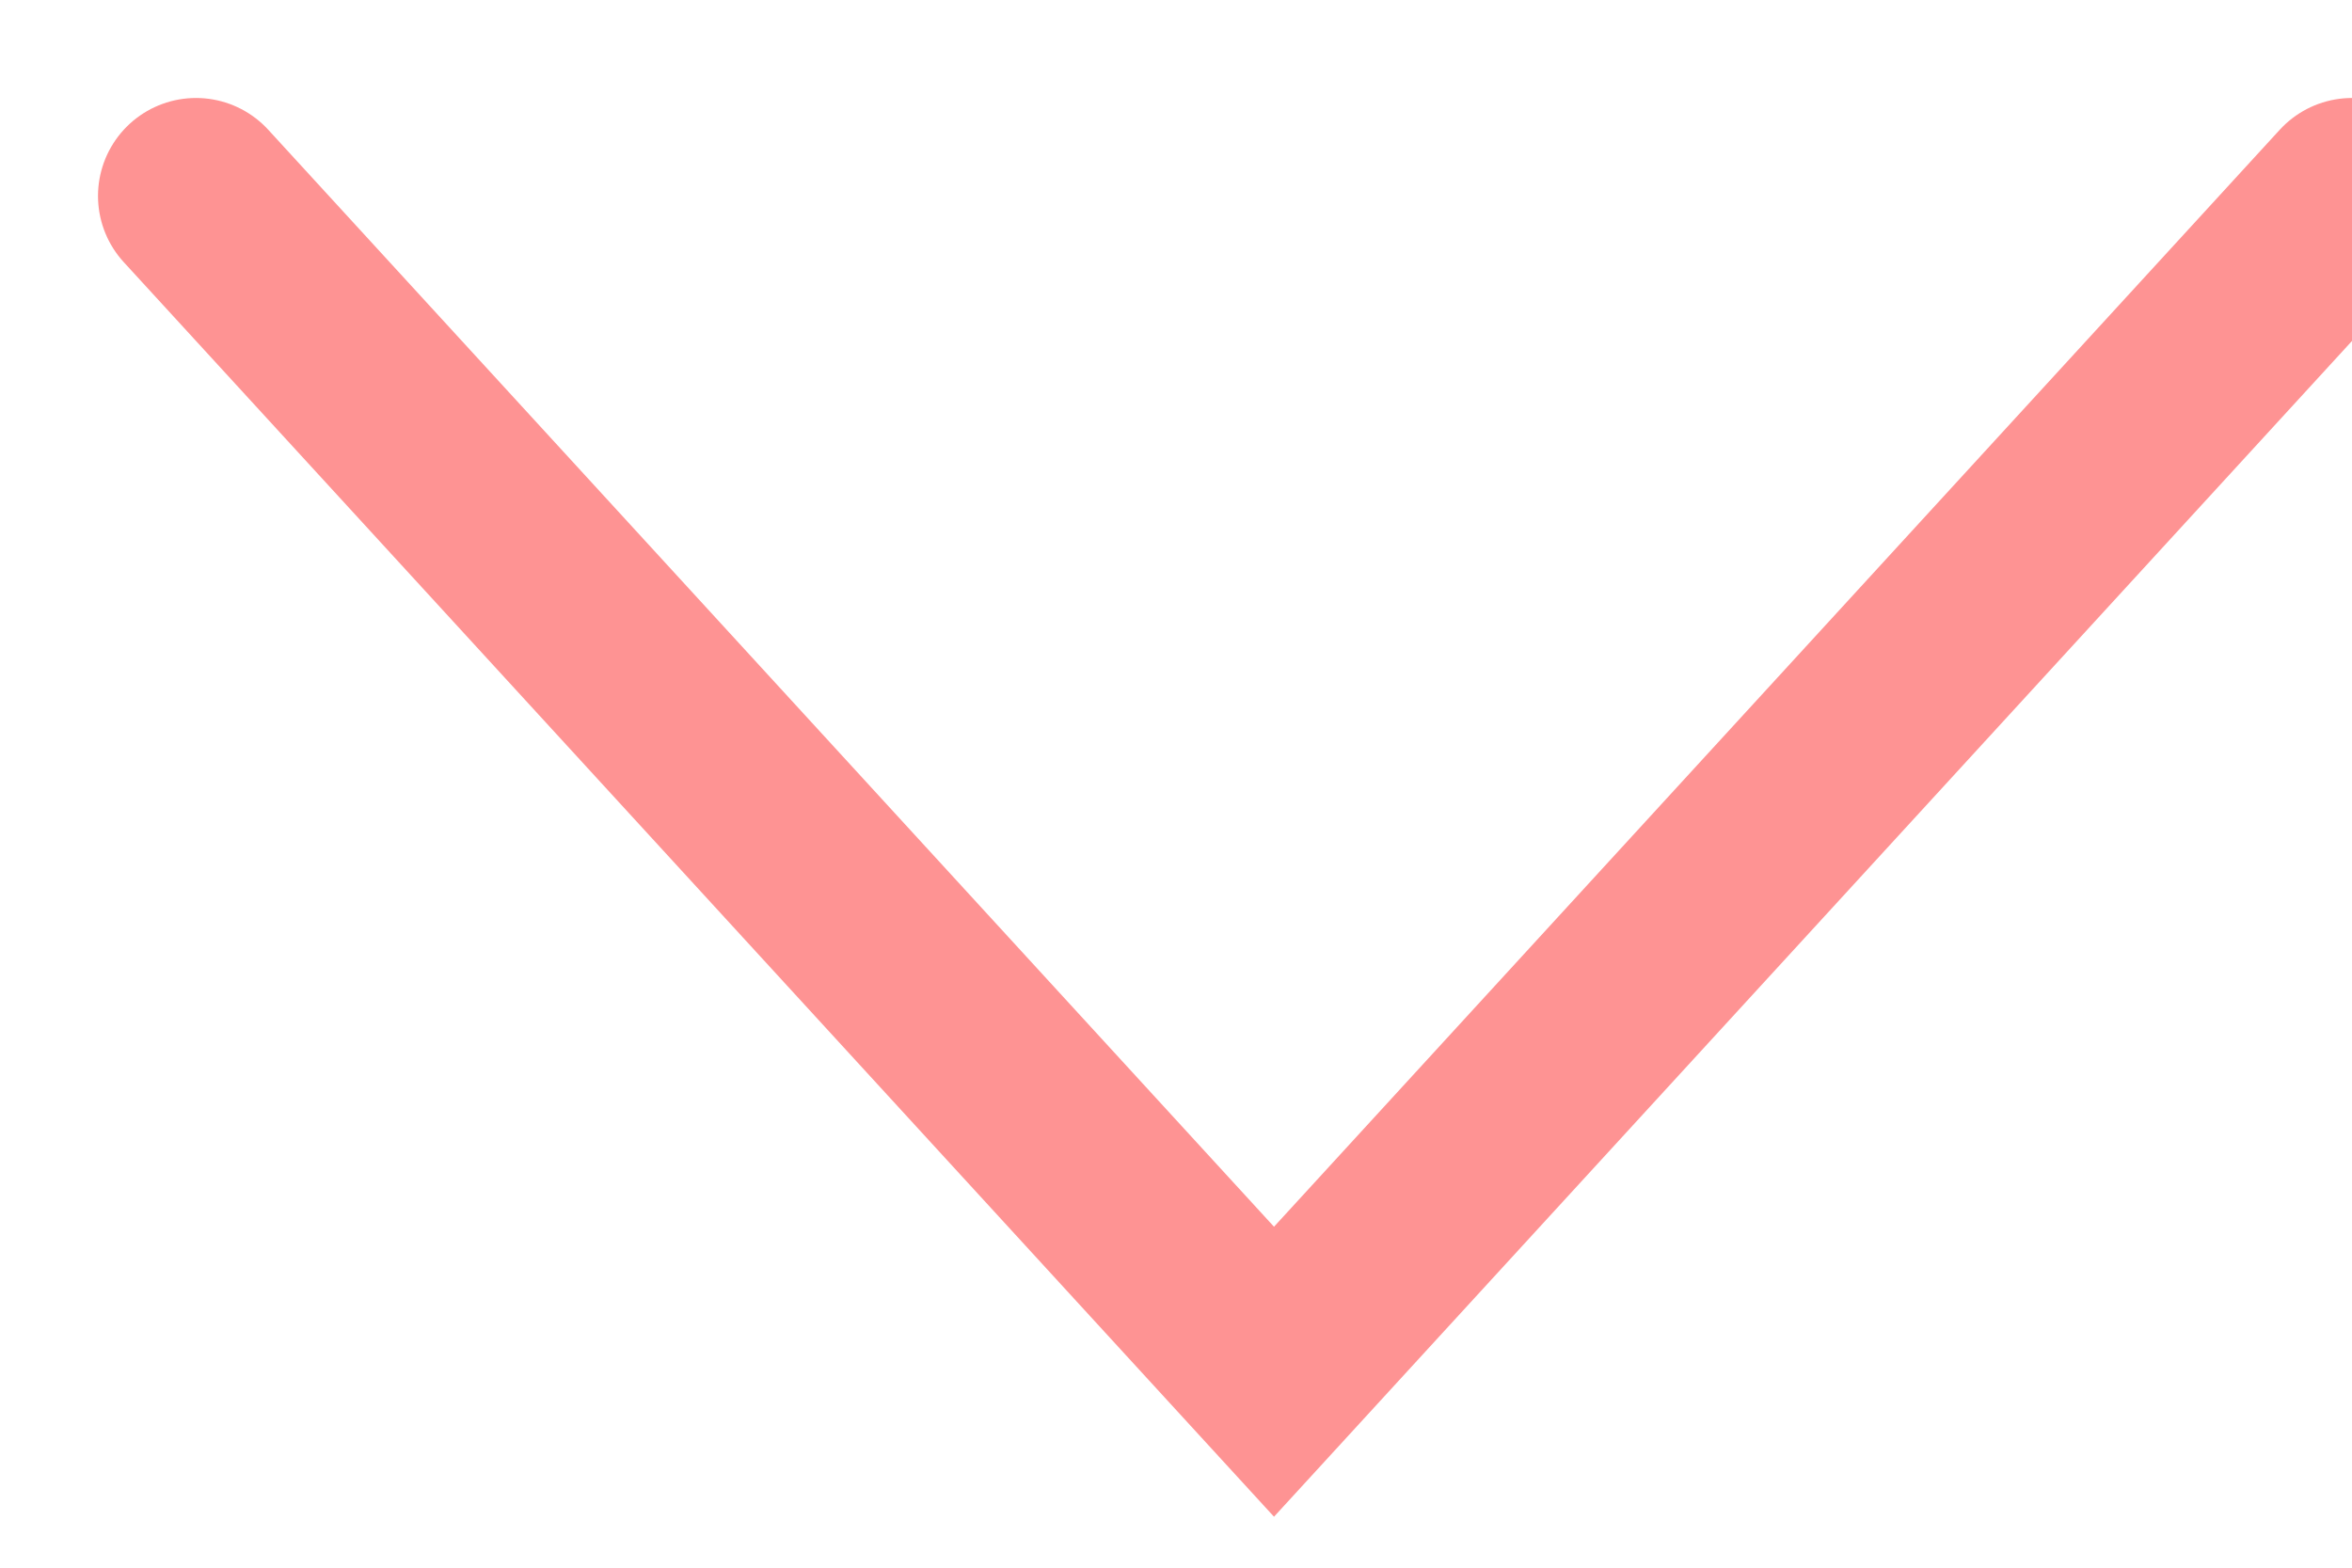
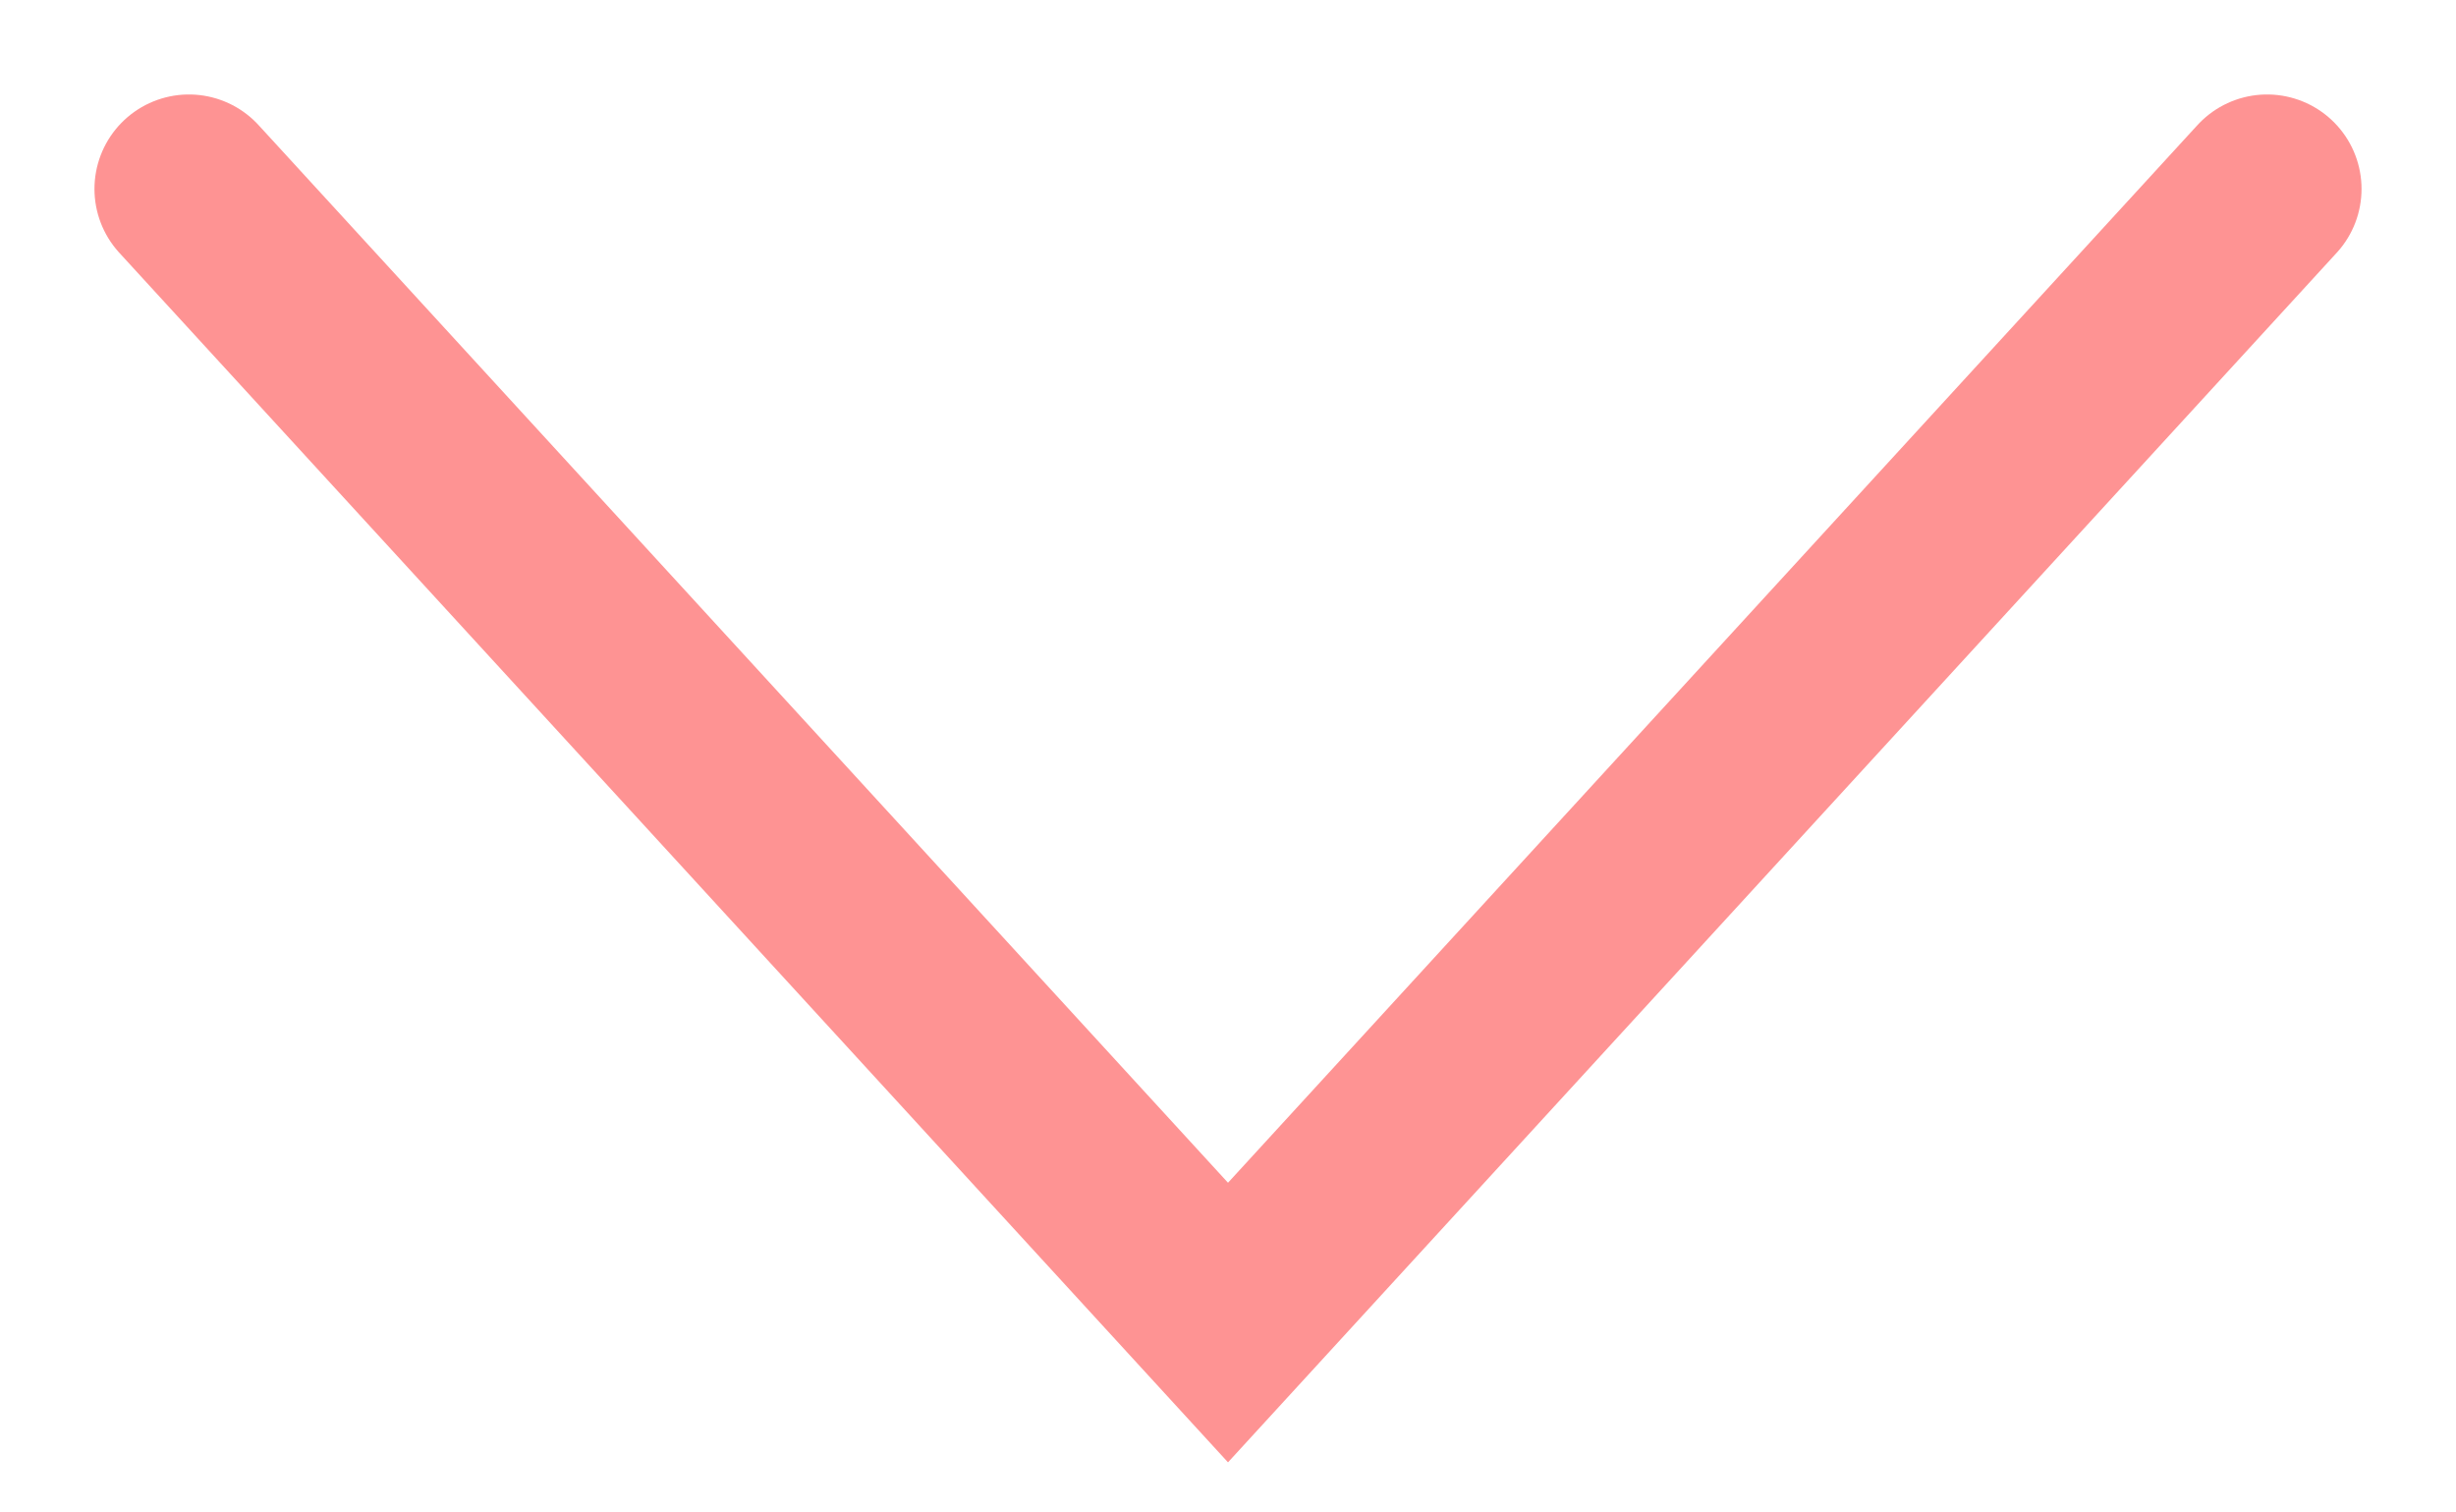
- <svg xmlns="http://www.w3.org/2000/svg" width="12" height="8" viewBox="0 0 12 8" fill="none">
+ <svg xmlns="http://www.w3.org/2000/svg" width="13" height="8" viewBox="0 0 13 8" fill="none">
  <path d="M1 1L6.5 7L12 1" stroke="#FE9393" stroke-linecap="round" />
</svg>
